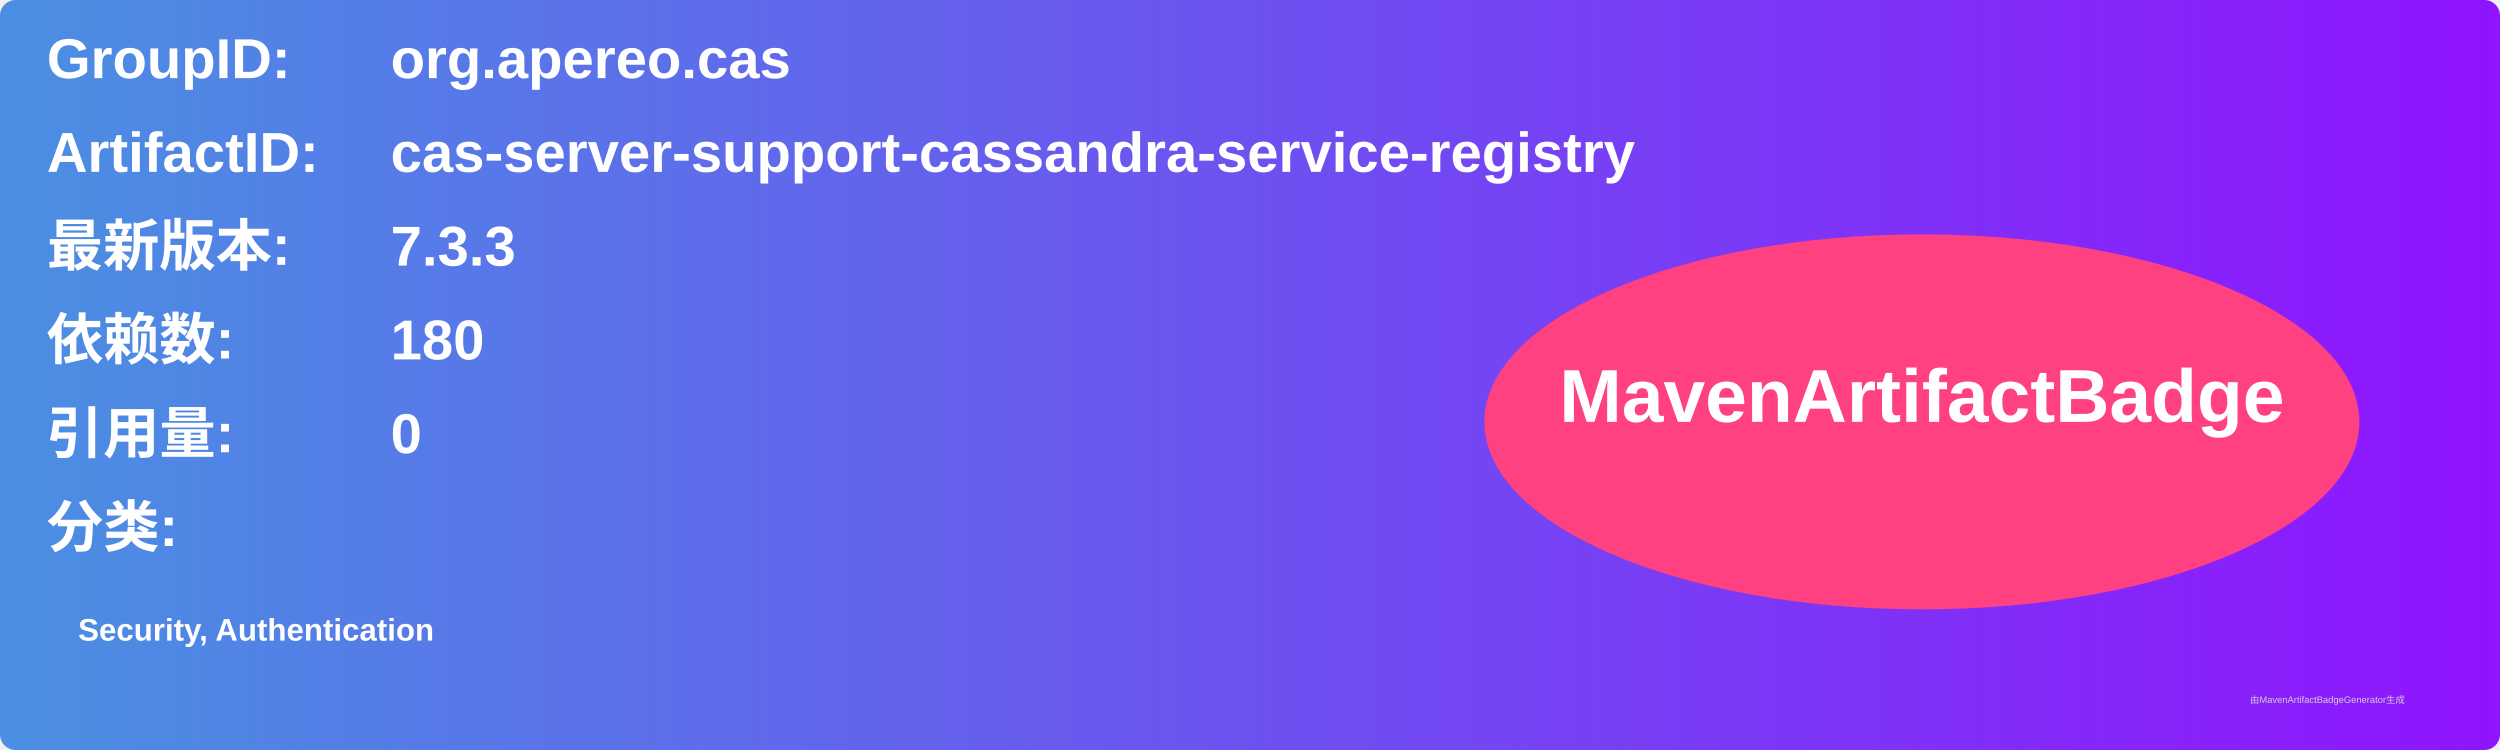
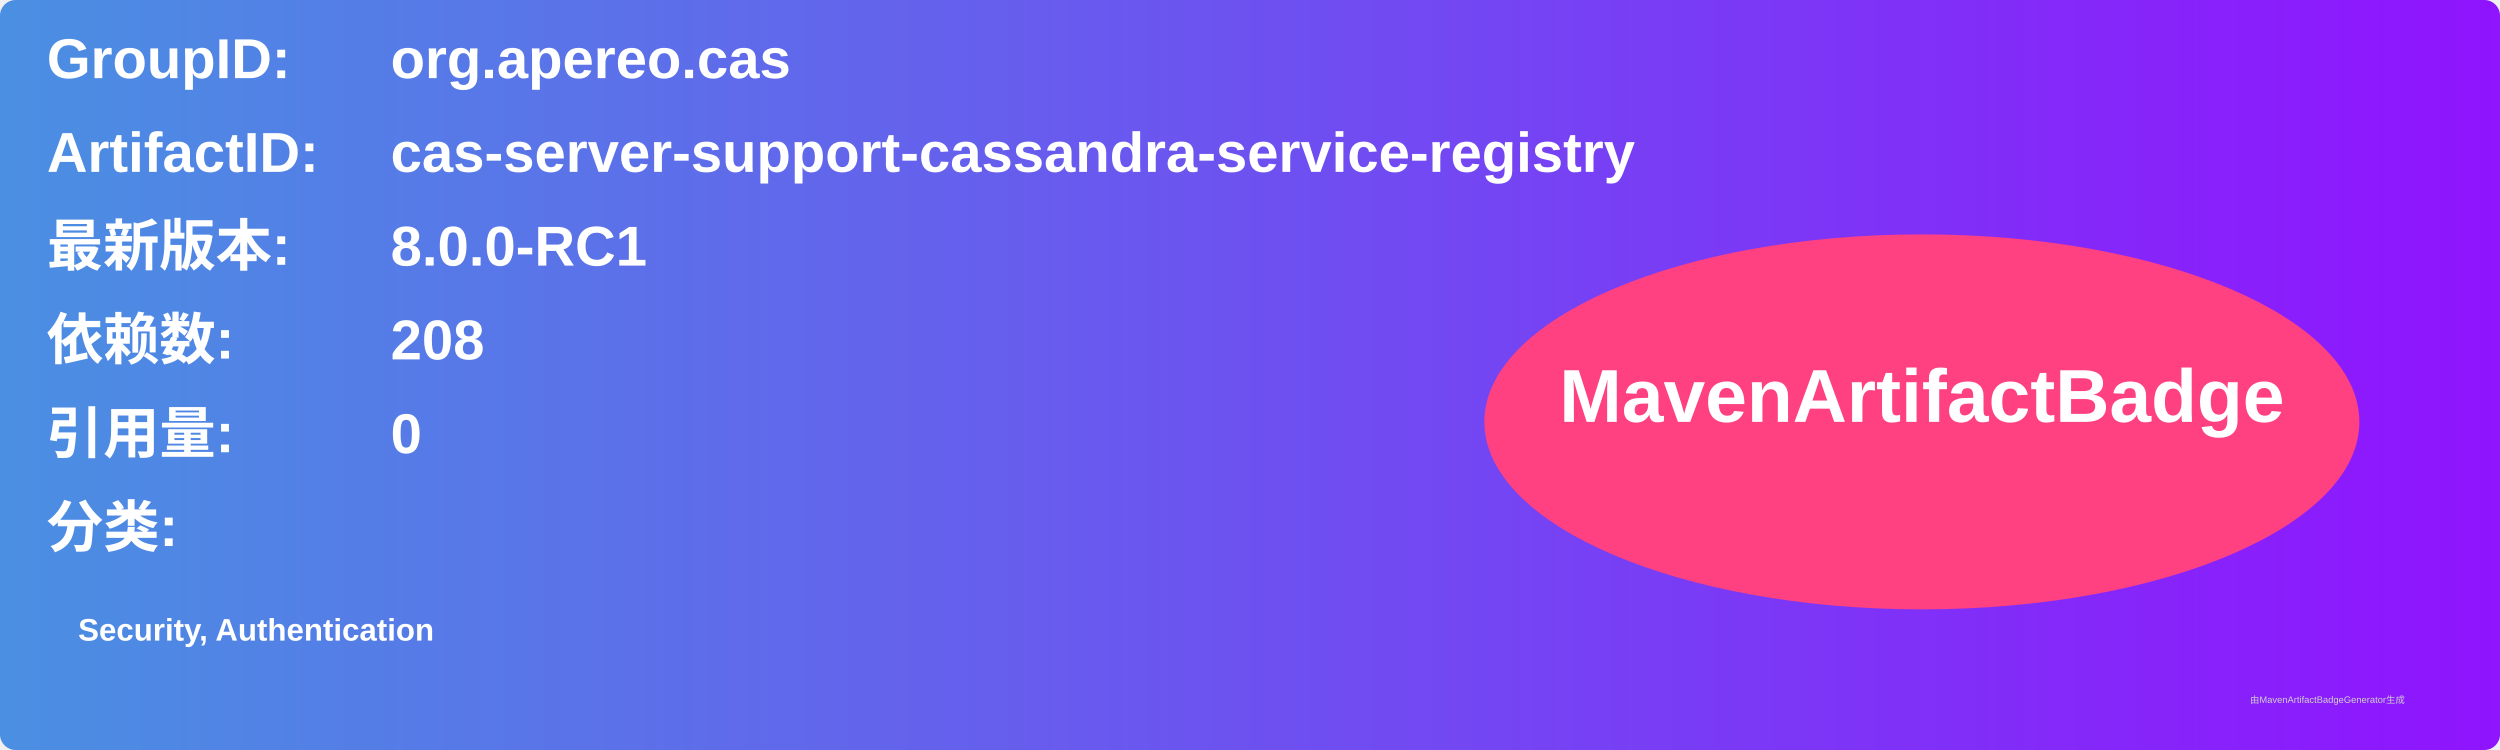
<svg xmlns="http://www.w3.org/2000/svg" width="800" height="240" viewBox="0 0 800 240">
  <linearGradient id="grad" x1="0%" y1="0%" x2="100%" y2="0%">
    <stop offset="0%" stop-color="#4a90e2" />
    <stop offset="100%" stop-color="#9013fe" />
  </linearGradient>
  <rect width="100%" height="100%" rx="5" ry="5" fill="url(#grad)" />
  <g transform="translate(15, 15)">
    <text x="0" y="10" font-family="Arial" font-size="18" fill="white" font-weight="bold" width="260">GroupID:</text>
    <text x="110" y="10" font-family="Arial" font-size="18" fill="white" font-weight="bold" width="460">org.apereo.cas</text>
    <text x="0" y="40" font-family="Arial" font-size="18" fill="white" font-weight="bold" width="260">ArtifactID:</text>
    <text x="110" y="40" font-family="Arial" font-size="18" fill="white" font-weight="bold" width="460">cas-server-support-cassandra-service-registry</text>
    <text x="0" y="70" font-family="Arial" font-size="18" fill="white" font-weight="bold">最新版本:</text>
    <text x="110" y="70" font-family="Arial" font-size="18" fill="white" font-weight="bold">
-       <tspan font-weight="bold">7.3.3</tspan>
+       <tspan font-weight="bold">8.0.0-RC1</tspan>
    </text>
    <text x="0" y="100" font-family="Arial" font-size="18" fill="white" font-weight="bold">依赖数: </text>
    <text x="110" y="100" font-family="Arial" font-size="18" fill="white">
-       <tspan font-weight="bold">180</tspan>
+       <tspan font-weight="bold">208</tspan>
    </text>
    <text x="0" y="130" font-family="Arial" font-size="18" fill="white" font-weight="bold">引用量: </text>
    <text x="110" y="130" font-family="Arial" font-size="18" fill="white">
      <tspan font-weight="bold">0</tspan>
    </text>
    <text x="0" y="160" font-family="Arial" font-size="18" fill="white" font-weight="bold">分类:</text>
    <text x="10" y="190" font-family="Arial" font-size="10" fill="white">
      <tspan font-weight="bold">Security, Authentication</tspan>
    </text>
    <ellipse cx="600" cy="120" rx="140" ry="60" fill="#ff4081" />
    <text x="600" y="120" text-anchor="middle" font-family="Arial" font-size="24" fill="white" font-weight="bold">MavenArtifactBadge</text>
  </g>
  <text x="720" y="225" font-family="Arial" font-size="3" fill="#d0d0d0">由MavenArtifactBadgeGenerator生成</text>
</svg>
